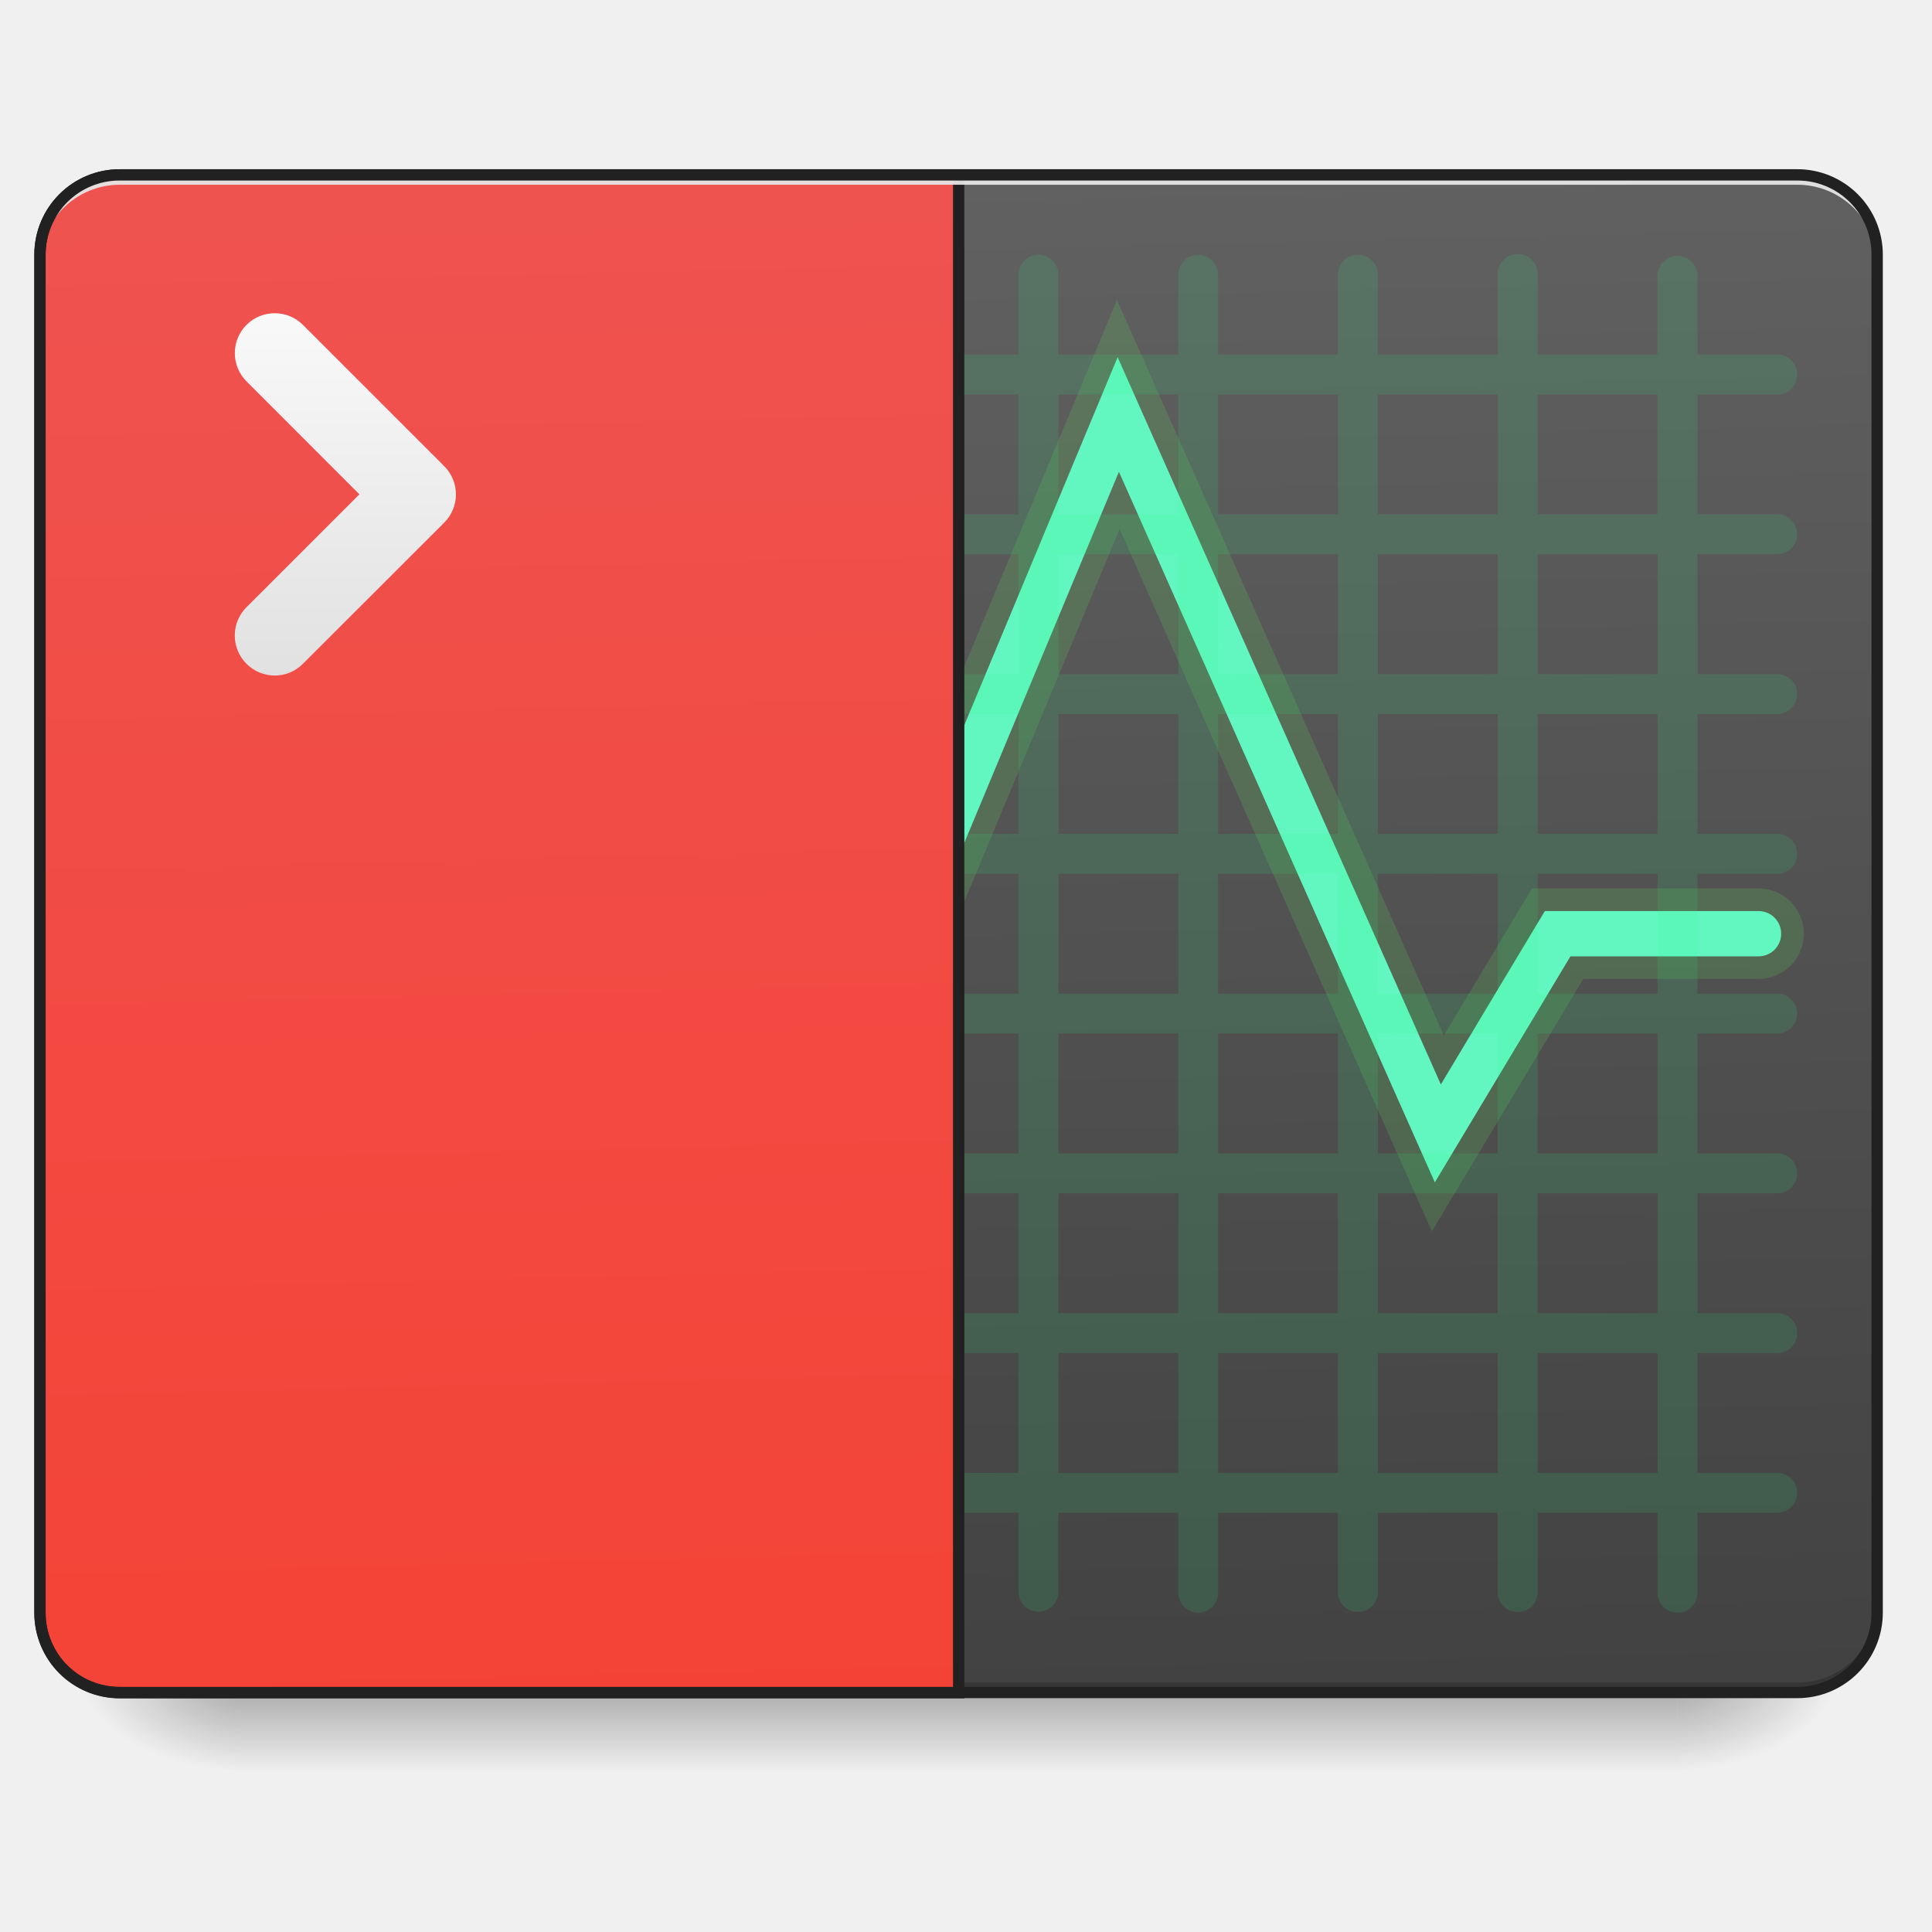
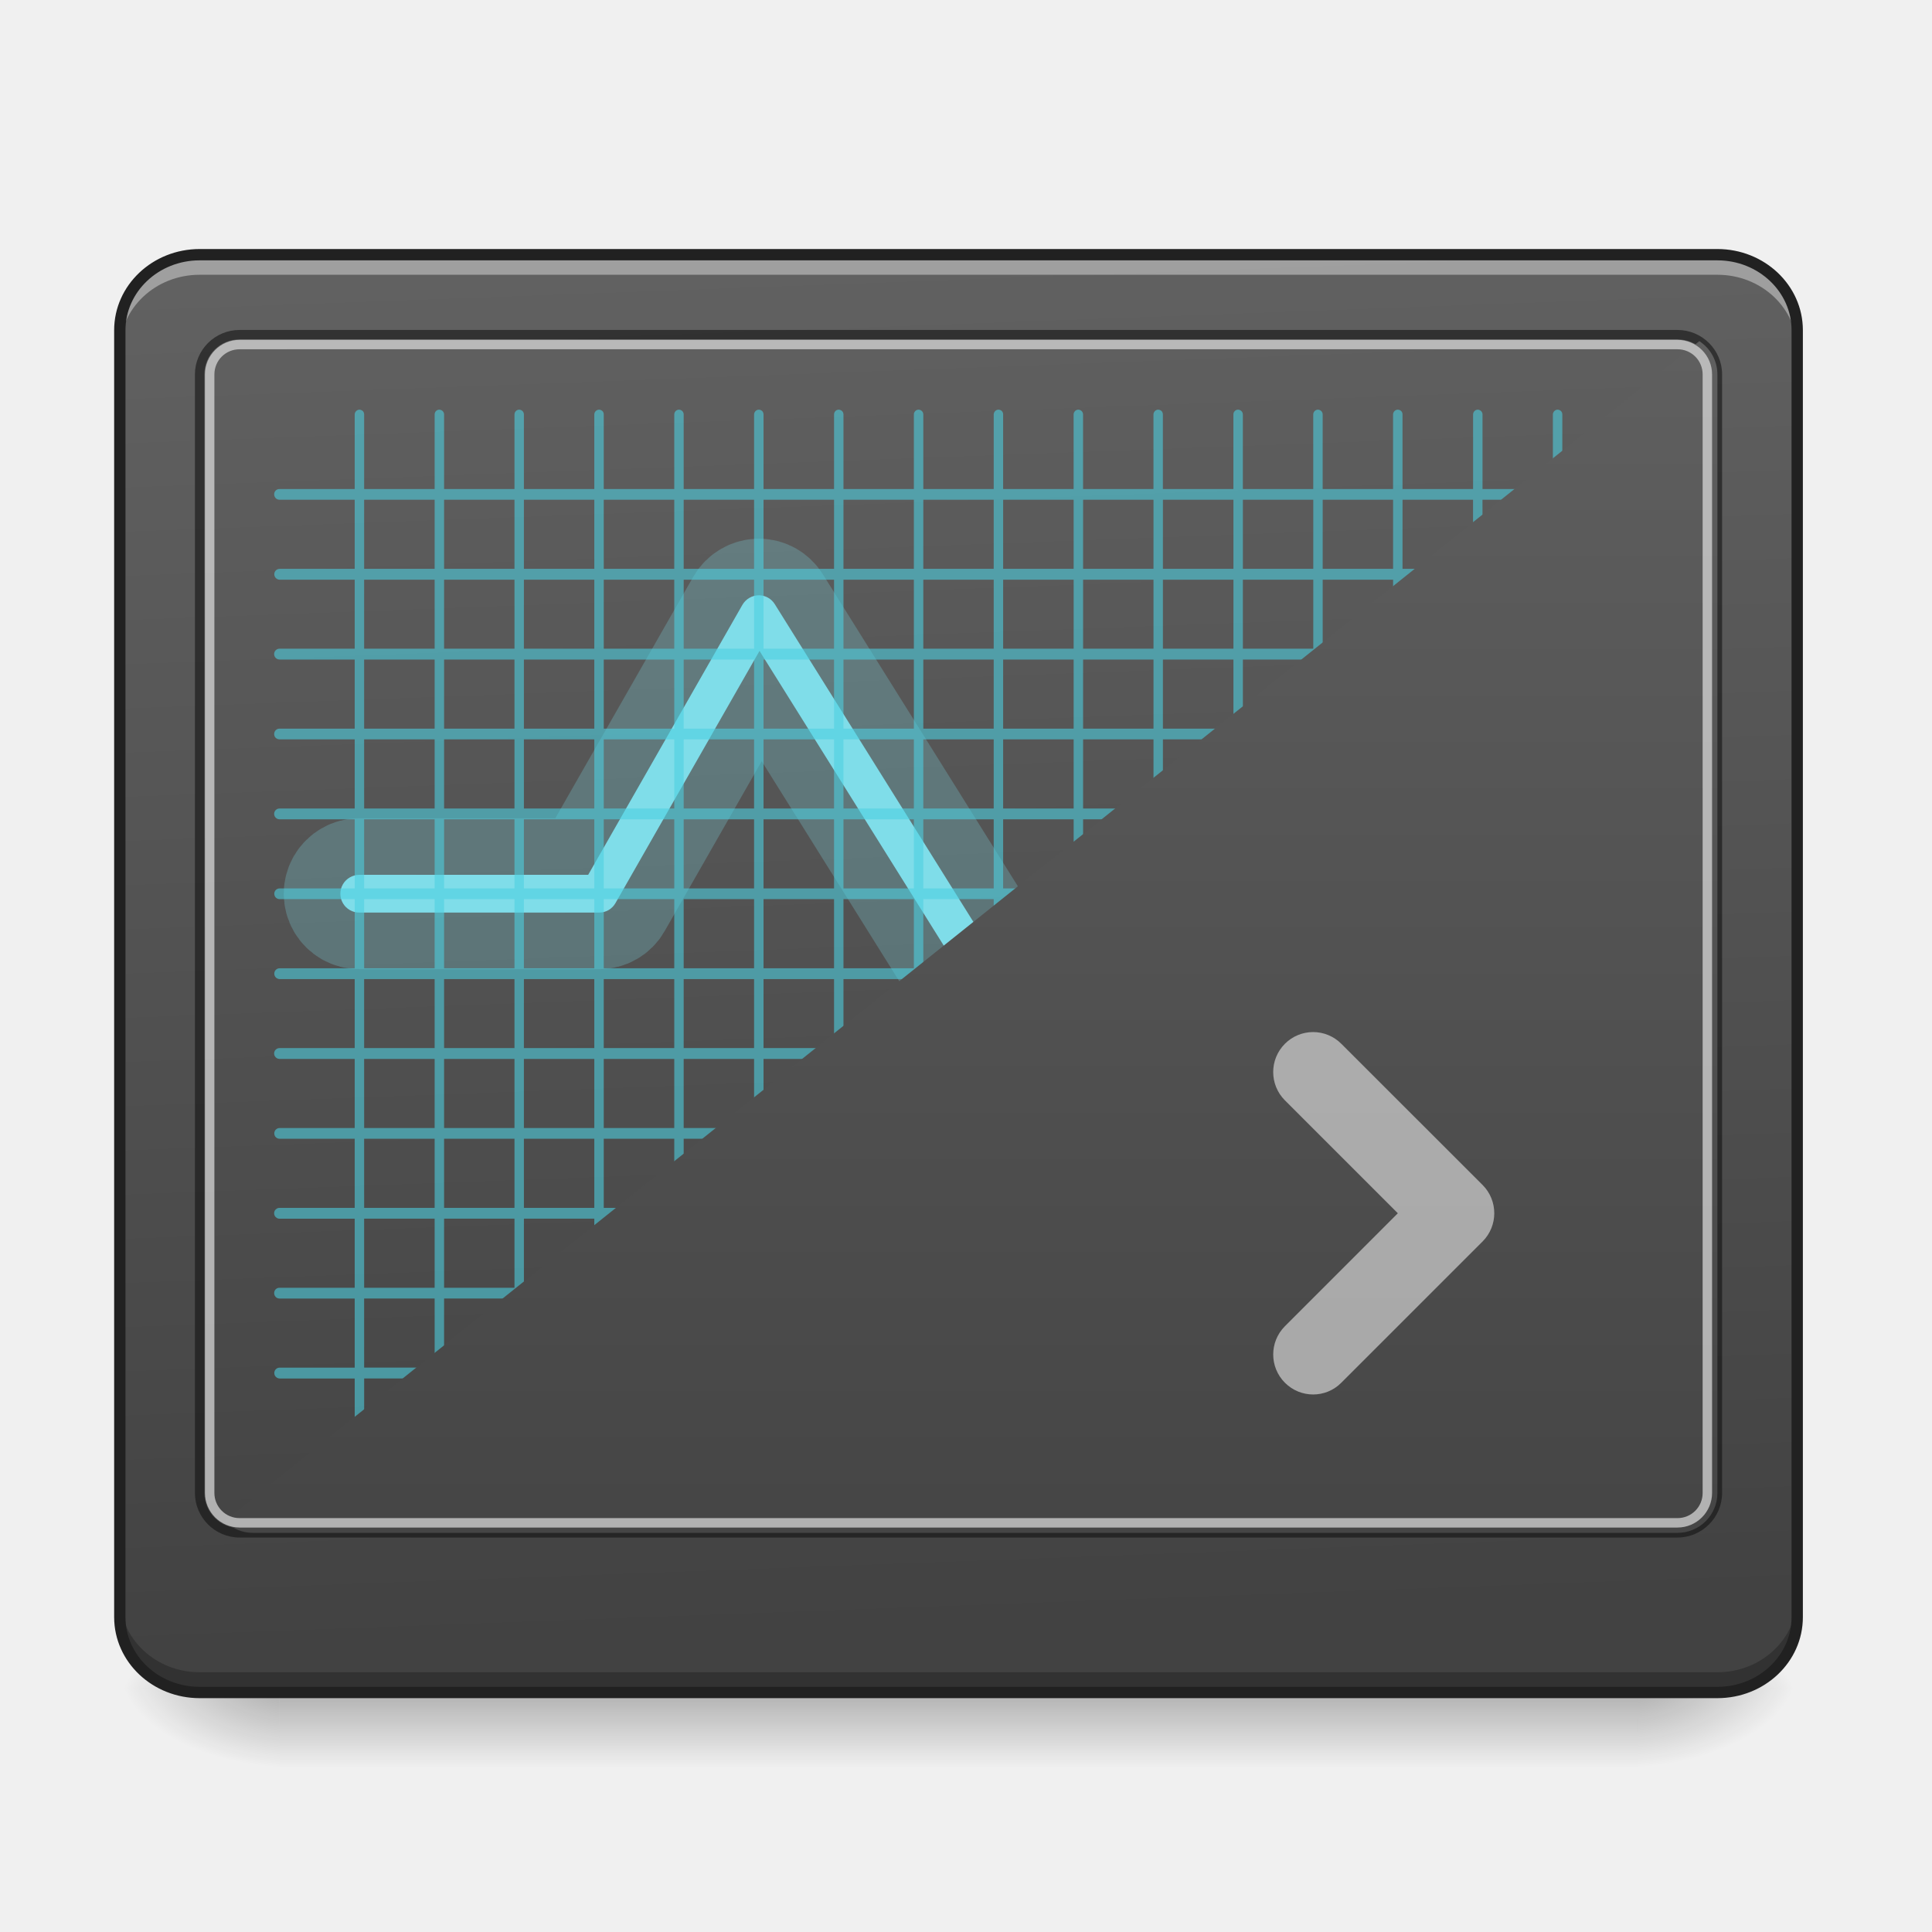
<svg xmlns="http://www.w3.org/2000/svg" width="64pt" height="64pt" viewBox="0 0 64 64">
  <defs>
-     <linearGradient id="a" gradientUnits="userSpaceOnUse" x1="254" y1="233.5" x2="254" y2="254.667" gradientTransform="translate(0 26.878) scale(.12501)">
+     <linearGradient id="a" gradientUnits="userSpaceOnUse" x1="254" y1="233.5" x2="254" y2="254.667" gradientTransform="translate(-1.323 26.73) scale(.12501)">
      <stop offset="0" stop-opacity=".275" />
      <stop offset="1" stop-opacity="0" />
    </linearGradient>
-     <radialGradient id="b" gradientUnits="userSpaceOnUse" cx="450.909" cy="189.579" fx="450.909" fy="189.579" r="21.167" gradientTransform="matrix(0 -.15626 -.28128 0 108.23 127.19)">
+     <radialGradient id="b" gradientUnits="userSpaceOnUse" cx="450.909" cy="189.579" fx="450.909" fy="189.579" r="21.167" gradientTransform="matrix(0 -.15626 -.28128 0 106.907 127.044)">
      <stop offset="0" stop-opacity=".314" />
      <stop offset=".222" stop-opacity=".275" />
      <stop offset="1" stop-opacity="0" />
    </radialGradient>
-     <radialGradient id="c" gradientUnits="userSpaceOnUse" cx="450.909" cy="189.579" fx="450.909" fy="189.579" r="21.167" gradientTransform="matrix(0 .15626 .28128 0 -44.724 -15.055)">
+     <radialGradient id="c" gradientUnits="userSpaceOnUse" cx="450.909" cy="189.579" fx="450.909" fy="189.579" r="21.167" gradientTransform="matrix(0 .15626 .28128 0 -43.401 -15.202)">
      <stop offset="0" stop-opacity=".314" />
      <stop offset=".222" stop-opacity=".275" />
      <stop offset="1" stop-opacity="0" />
    </radialGradient>
-     <radialGradient id="d" gradientUnits="userSpaceOnUse" cx="450.909" cy="189.579" fx="450.909" fy="189.579" r="21.167" gradientTransform="matrix(0 -.15626 .28128 0 -44.724 127.19)">
+     <radialGradient id="d" gradientUnits="userSpaceOnUse" cx="450.909" cy="189.579" fx="450.909" fy="189.579" r="21.167" gradientTransform="matrix(0 -.15626 .28128 0 -43.401 127.044)">
      <stop offset="0" stop-opacity=".314" />
      <stop offset=".222" stop-opacity=".275" />
      <stop offset="1" stop-opacity="0" />
    </radialGradient>
-     <radialGradient id="e" gradientUnits="userSpaceOnUse" cx="450.909" cy="189.579" fx="450.909" fy="189.579" r="21.167" gradientTransform="matrix(0 .15626 -.28128 0 108.23 -15.055)">
+     <radialGradient id="e" gradientUnits="userSpaceOnUse" cx="450.909" cy="189.579" fx="450.909" fy="189.579" r="21.167" gradientTransform="matrix(0 .15626 -.28128 0 106.907 -15.202)">
      <stop offset="0" stop-opacity=".314" />
      <stop offset=".222" stop-opacity=".275" />
      <stop offset="1" stop-opacity="0" />
    </radialGradient>
-     <linearGradient id="f" gradientUnits="userSpaceOnUse" x1="306.917" y1="-25.792" x2="305.955" y2="-141.415" gradientTransform="matrix(.1507 0 0 .43482 -11.708 67.283)">
+     <linearGradient id="f" gradientUnits="userSpaceOnUse" x1="307.627" y1="-22.391" x2="305.955" y2="-141.415" gradientTransform="matrix(.14415 0 0 .38125 -9.818 62.353)">
      <stop offset="0" stop-color="#424242" />
      <stop offset="1" stop-color="#616161" />
    </linearGradient>
-     <linearGradient id="g" gradientUnits="userSpaceOnUse" x1="306.917" y1="-25.792" x2="305.955" y2="-141.415" gradientTransform="matrix(4.55614 0 0 13.14618 -353.973 2034.18)">
-       <stop offset="0" stop-color="#f44336" />
-       <stop offset="1" stop-color="#ef5350" />
-     </linearGradient>
-     <linearGradient id="h" gradientUnits="userSpaceOnUse" x1="105.833" y1="-20.5" x2="105.833" y2="-126.333" gradientTransform="translate(-1.323 25.555) scale(.12501)">
-       <stop offset="0" stop-color="#e0e0e0" />
-       <stop offset="1" stop-color="#fafafa" />
+     <linearGradient id="g" gradientUnits="userSpaceOnUse" x1="307.159" y1=".172" x2="307.159" y2="-149.743" gradientTransform="matrix(.12928 0 0 .31771 -5.309 56.013)">
+       <stop offset="0" stop-color="#424242" />
+       <stop offset="1" stop-color="#616161" />
    </linearGradient>
  </defs>
-   <path d="M7.938 56.066h47.628v2.649H7.937zm0 0" fill="url(#a)" />
-   <path d="M55.566 56.066h5.293v-2.644h-5.293zm0 0" fill="url(#b)" />
-   <path d="M7.938 56.066H2.644v2.649h5.292zm0 0" fill="url(#c)" />
-   <path d="M7.938 56.066H2.644v-2.644h5.292zm0 0" fill="url(#d)" />
-   <path d="M55.566 56.066h5.293v2.649h-5.293zm0 0" fill="url(#e)" />
-   <path d="M3.969 5.793h55.566a2.645 2.645 0 0 1 2.649 2.644v44.985a2.645 2.645 0 0 1-2.649 2.644H3.97a2.644 2.644 0 0 1-2.645-2.644V8.438A2.644 2.644 0 0 1 3.97 5.793zm0 0" fill="url(#f)" />
-   <path d="M3.969 56.066a2.639 2.639 0 0 1-2.645-2.644v-.332a2.64 2.64 0 0 0 2.645 2.648h55.566a2.64 2.64 0 0 0 2.649-2.648v.332a2.64 2.64 0 0 1-2.649 2.644zm0 0" fill-opacity=".196" />
-   <path d="M37.023 11.832l-13.16 31.586-4.816-13.238H6.613a.751.751 0 1 0 0 1.5h11.383l5.77 15.867 13.3-31.918 10.465 23.539 4.492-7.488h6.192a.751.751 0 1 0 0-1.5h-7.04l-3.445 5.742zm0 0" fill-rule="evenodd" fill="#64ffda" stroke-width="1.5" stroke-linecap="round" stroke="#5fd35f" stroke-opacity=".196" />
-   <path d="M7.938 8.438a.66.66 0 0 0-.66.664v2.644h-2.65a.663.663 0 0 0 0 1.324h2.65v3.97h-2.65a.66.66 0 1 0 0 1.32h2.65v3.972h-2.65a.66.66 0 1 0 0 1.32h2.65v3.97h-2.65a.663.663 0 0 0 0 1.323h2.65v3.97h-2.65a.662.662 0 0 0 0 1.323h2.65v3.969h-2.65a.663.663 0 0 0 0 1.324h2.65V43.5h-2.65a.66.66 0 1 0 0 1.32h2.65v3.973h-2.65a.66.66 0 1 0 0 1.32h2.65v2.649a.663.663 0 0 0 1.324 0v-2.649h3.968v2.649a.66.66 0 1 0 1.32 0v-2.649h3.97v2.649a.663.663 0 0 0 1.324 0v-2.649h3.968v2.649a.663.663 0 0 0 1.325 0v-2.649h3.968v2.649a.662.662 0 0 0 1.325 0v-2.649h3.968v2.649a.663.663 0 0 0 1.324 0v-2.649h3.97v2.649a.66.66 0 1 0 1.32 0v-2.649h3.968v2.649a.663.663 0 0 0 1.325 0v-2.649h3.968v2.649a.663.663 0 0 0 1.325 0v-2.649h3.968v2.649a.662.662 0 0 0 1.324 0v-2.649h2.645c.367 0 .66-.293.66-.66a.657.657 0 0 0-.66-.66H56.23V44.82h2.645c.367 0 .66-.293.66-.66a.657.657 0 0 0-.66-.66H56.23v-3.969h2.645a.66.66 0 0 0 .66-.664.657.657 0 0 0-.66-.66H56.23v-3.969h2.645a.66.66 0 0 0 .66-.664.66.66 0 0 0-.66-.66H56.23v-3.969h2.645c.367 0 .66-.293.66-.66a.66.66 0 0 0-.66-.664H56.23v-3.969h2.645c.367 0 .66-.293.66-.66a.657.657 0 0 0-.66-.66H56.23v-3.973h2.645c.367 0 .66-.293.66-.66a.657.657 0 0 0-.66-.66H56.23V13.07h2.645a.66.66 0 0 0 .66-.664.657.657 0 0 0-.66-.66H56.23V9.102a.663.663 0 0 0-1.324 0v2.644h-3.968V9.102a.663.663 0 1 0-1.325 0v2.644h-3.968V9.102a.66.66 0 0 0-.66-.665.664.664 0 0 0-.665.665v2.644h-3.968V9.102a.66.66 0 1 0-1.32 0v2.644h-3.97V9.102a.664.664 0 0 0-.664-.665.66.66 0 0 0-.66.665v2.644H29.77V9.102a.663.663 0 0 0-1.324 0v2.644h-3.97V9.102a.663.663 0 1 0-1.324 0v2.644h-3.968V9.102a.66.66 0 0 0-.66-.665.664.664 0 0 0-.665.665v2.644h-3.968V9.102a.66.66 0 1 0-1.32 0v2.644H8.6V9.102a.664.664 0 0 0-.664-.665zm.664 4.632h3.968v3.97H8.602zm5.289 0h3.968v3.97h-3.968zm5.293 0h3.968v3.97h-3.968zm5.293 0h3.968v3.97h-3.968zm5.293 0h3.968v3.97H29.77zm5.293 0h3.968v3.97h-3.968zm5.289 0h3.968v3.97h-3.968zm5.293 0h3.968v3.97h-3.968zm5.292 0h3.97v3.97h-3.97zM8.602 18.36h3.968v3.972H8.602zm5.289 0h3.968v3.972h-3.968zm5.293 0h3.968v3.972h-3.968zm5.293 0h3.968v3.972h-3.968zm5.293 0h3.968v3.972H29.77zm5.293 0h3.968v3.972h-3.968zm5.289 0h3.968v3.972h-3.968zm5.293 0h3.968v3.972h-3.968zm5.292 0h3.97v3.972h-3.97zM8.602 23.651h3.968v3.97H8.602zm5.289 0h3.968v3.97h-3.968zm5.293 0h3.968v3.97h-3.968zm5.293 0h3.968v3.97h-3.968zm5.293 0h3.968v3.97H29.77zm5.293 0h3.968v3.97h-3.968zm5.289 0h3.968v3.97h-3.968zm5.293 0h3.968v3.97h-3.968zm5.292 0h3.97v3.97h-3.97zM8.602 28.945h3.968v3.97H8.602zm5.289 0h3.968v3.97h-3.968zm5.293 0h3.968v3.97h-3.968zm5.293 0h3.968v3.97h-3.968zm5.293 0h3.968v3.97H29.77zm5.293 0h3.968v3.97h-3.968zm5.289 0h3.968v3.97h-3.968zm5.293 0h3.968v3.97h-3.968zm5.292 0h3.97v3.97h-3.97zM8.602 34.238h3.968v3.969H8.602zm5.289 0h3.968v3.969h-3.968zm5.293 0h3.968v3.969h-3.968zm5.293 0h3.968v3.969h-3.968zm5.293 0h3.968v3.969H29.77zm5.293 0h3.968v3.969h-3.968zm5.289 0h3.968v3.969h-3.968zm5.293 0h3.968v3.969h-3.968zm5.292 0h3.97v3.969h-3.97zM8.602 39.531h3.968V43.5H8.602zm5.289 0h3.968V43.5h-3.968zm5.293 0h3.968V43.5h-3.968zm5.293 0h3.968V43.5h-3.968zm5.293 0h3.968V43.5H29.77zm5.293 0h3.968V43.5h-3.968zm5.289 0h3.968V43.5h-3.968zm5.293 0h3.968V43.5h-3.968zm5.292 0h3.97V43.5h-3.97zm-42.335 5.29h3.968v3.972H8.602zm5.289 0h3.968v3.972h-3.968zm5.293 0h3.968v3.972h-3.968zm5.293 0h3.968v3.972h-3.968zm5.293 0h3.968v3.972H29.77zm5.293 0h3.968v3.972h-3.968zm5.289 0h3.968v3.972h-3.968zm5.293 0h3.968v3.972h-3.968zm5.292 0h3.97v3.972h-3.97zm0 0" fill="#2aff80" fill-opacity=".118" />
-   <path d="M119.989 175.14c-44.288 0-79.953 35.667-79.953 79.954V1615.12c0 44.288 35.665 79.953 79.953 79.953h840.037V175.141zm0 0" transform="scale(.03308)" fill="url(#g)" stroke-width="11.339" stroke-linecap="round" stroke="#212121" />
-   <path d="M3.969 5.793a2.639 2.639 0 0 0-2.645 2.644v.333A2.642 2.642 0 0 1 3.97 6.12h55.566a2.643 2.643 0 0 1 2.649 2.649v-.332a2.64 2.64 0 0 0-2.649-2.645zm0 0" fill="#e6e6e6" fill-opacity=".937" />
-   <path d="M3.969 5.605a2.83 2.83 0 0 0-2.832 2.832v44.985a2.83 2.83 0 0 0 2.832 2.832h55.566a2.832 2.832 0 0 0 2.836-2.832V8.438a2.832 2.832 0 0 0-2.836-2.833zm0 .375h55.566a2.45 2.45 0 0 1 2.461 2.457v44.985a2.447 2.447 0 0 1-2.46 2.457H3.968a2.447 2.447 0 0 1-2.457-2.457V8.438A2.449 2.449 0 0 1 3.969 5.98zm0 0" fill="#212121" />
-   <path d="M10.035 10.762a1.325 1.325 0 0 0-1.87 0 1.325 1.325 0 0 0 0 1.87l3.741 3.743-3.742 3.742a1.325 1.325 0 0 0 0 1.871c.52.52 1.356.52 1.871 0l4.68-4.675a1.32 1.32 0 0 0 0-1.871zm0 0" fill="url(#h)" />
+   <path d="M9.262 56.066h44.984v2.5H9.262zm0 0" fill="url(#a)" />
+   <path d="M54.246 55.922h5.29v-2.649h-5.29zm0 0" fill="url(#b)" />
+   <path d="M9.262 55.922H3.969v2.644h5.293zm0 0" fill="url(#c)" />
+   <path d="M9.262 55.922H3.969v-2.649h5.293zm0 0" fill="url(#d)" />
+   <path d="M54.246 55.922h5.29v2.644h-5.29zm0 0" fill="url(#e)" />
+   <path d="M6.613 8.438h50.278c1.46 0 2.644 1.12 2.644 2.5V53.57c0 1.38-1.183 2.496-2.644 2.496H6.613c-1.46 0-2.644-1.117-2.644-2.496V10.937c0-1.378 1.183-2.5 2.644-2.5zm0 0" fill="url(#f)" />
+   <path d="M6.613 8.438c-1.465 0-2.644 1.117-2.644 2.5v.66c0-1.383 1.18-2.496 2.644-2.496h50.278c1.464 0 2.644 1.113 2.644 2.496v-.66c0-1.383-1.18-2.5-2.644-2.5zm0 0" fill="#fff" fill-opacity=".392" />
+   <path d="M6.613 56.055c-1.465 0-2.644-1.114-2.644-2.5v-.66c0 1.382 1.18 2.5 2.644 2.5h50.278c1.464 0 2.644-1.118 2.644-2.5v.66c0 1.386-1.18 2.5-2.644 2.5zm0 0" fill-opacity=".235" />
+   <path d="M7.938 10.93c-.817 0-1.481.66-1.481 1.476v37.047c0 .817.664 1.48 1.48 1.48h47.63c.816 0 1.48-.663 1.48-1.48V12.406c0-.816-.664-1.476-1.48-1.476zm0 .312h47.628c.653 0 1.168.516 1.168 1.164v37.047c0 .649-.515 1.168-1.168 1.168H7.937c-.648 0-1.167-.52-1.167-1.168V12.406c0-.648.52-1.164 1.168-1.164zm0 0" fill="#111" fill-opacity=".588" />
+   <path d="M25.145 19.719a.638.638 0 0 0-.551.316l-5.11 8.945h-7.578a.633.633 0 0 0-.547.313.624.624 0 0 0 .547.937h7.938a.617.617 0 0 0 .543-.312l4.773-8.356 12.68 20.282a.617.617 0 0 0 1.047.015L46.64 30.23h4.957a.623.623 0 0 0 .55-.937.634.634 0 0 0-.55-.313h-5.293a.626.626 0 0 0-.52.282l-7.398 11.101-12.719-20.347a.624.624 0 0 0-.523-.297zm0 0" fill="#80deea" stroke-width="3.75" stroke-linecap="round" stroke-linejoin="round" stroke="#80deea" stroke-opacity=".255" />
+   <path d="M11.906 13.57a.163.163 0 0 0-.156.16v2.47H9.262a.168.168 0 0 0-.157.085.184.184 0 0 0 0 .18c.032.058.09.09.157.09h2.488v2.289H9.262a.178.178 0 0 0-.176.18c0 .097.078.175.176.18h2.488v2.284H9.262a.179.179 0 0 0-.157.27c.032.055.09.09.157.09h2.488v2.289H9.262a.171.171 0 0 0-.157.09.184.184 0 0 0 0 .18c.032.054.09.085.157.085h2.488v2.29H9.262a.179.179 0 0 0-.157.269c.032.054.09.09.157.09h2.488v2.289H9.262a.175.175 0 0 0-.176.175c0 .102.078.18.176.18h2.488v2.29H9.262a.178.178 0 0 0-.176.179c0 .098.078.176.176.18h2.488v2.285H9.262a.179.179 0 0 0-.157.27c.032.054.09.09.157.09h2.488v2.288H9.262a.178.178 0 0 0-.176.18c0 .098.078.176.176.176h2.488v2.289H9.262a.179.179 0 0 0-.157.27c.032.054.09.09.157.09h2.488v2.288H9.262a.168.168 0 0 0-.157.086.184.184 0 0 0 0 .18c.032.058.09.09.157.09h2.488v2.289H9.262a.178.178 0 0 0-.176.18c0 .097.078.175.176.18h2.488v2.464c0 .059.031.11.078.137.05.027.11.027.156 0a.15.15 0 0 0 .079-.137v-2.465h2.335v2.465c0 .059.028.11.079.137a.159.159 0 0 0 .156 0 .158.158 0 0 0 .078-.137v-2.465h2.332v2.465c0 .059.031.11.078.137a.16.16 0 0 0 .156 0 .15.15 0 0 0 .078-.137v-2.465h2.332v2.465c0 .059.032.11.079.137.05.027.109.027.16 0a.147.147 0 0 0 .074-.137v-2.465h2.336v2.465c0 .059.027.11.078.137a.16.16 0 0 0 .156 0 .158.158 0 0 0 .078-.137v-2.465h2.332v2.465c0 .059.032.11.079.137.05.027.109.027.156 0a.15.15 0 0 0 .078-.137v-2.465h2.336v2.465c0 .059.027.11.078.137a.159.159 0 0 0 .156 0 .158.158 0 0 0 .078-.137v-2.465h2.332v2.465c0 .059.028.11.079.137a.16.16 0 0 0 .156 0 .15.15 0 0 0 .078-.137v-2.465h2.332v2.465c0 .059.031.11.078.137.05.027.11.027.16 0a.147.147 0 0 0 .074-.137v-2.465h2.336v2.465c0 .059.028.11.079.137a.16.16 0 0 0 .156 0 .158.158 0 0 0 .078-.137v-2.465h2.332v2.465c0 .059.031.11.078.137.05.027.11.027.156 0a.15.15 0 0 0 .078-.137v-2.465h2.336v2.465c0 .059.028.11.078.137a.159.159 0 0 0 .157 0 .158.158 0 0 0 .078-.137v-2.465h2.332v2.465c0 .059.027.11.078.137a.16.16 0 0 0 .156 0 .15.15 0 0 0 .078-.137v-2.465h2.332v2.465c0 .059.032.11.079.137.05.027.109.027.16 0a.147.147 0 0 0 .074-.137v-2.465h2.336v2.465c0 .059.027.11.078.137a.16.16 0 0 0 .156 0 .158.158 0 0 0 .078-.137v-2.465h2.332v2.465c0 .059.032.11.079.137.05.027.109.027.156 0a.15.15 0 0 0 .078-.137v-2.465h2.492a.181.181 0 0 0 .176-.18.178.178 0 0 0-.176-.18h-2.492v-2.288h2.492a.18.18 0 0 0 .156-.09.184.184 0 0 0 0-.18.176.176 0 0 0-.156-.086h-2.492v-2.289h2.492a.189.189 0 0 0 .156-.09.184.184 0 0 0 0-.18.189.189 0 0 0-.156-.09h-2.492v-2.288h2.492a.175.175 0 0 0 .176-.176.178.178 0 0 0-.176-.18h-2.492v-2.289h2.492a.189.189 0 0 0 .156-.09.184.184 0 0 0 0-.18.189.189 0 0 0-.156-.09h-2.492v-2.284h2.492a.181.181 0 0 0 .176-.18.178.178 0 0 0-.176-.18h-2.492v-2.289h2.492a.176.176 0 0 0 .176-.18.175.175 0 0 0-.176-.175h-2.492v-2.29h2.492a.189.189 0 0 0 .156-.09.184.184 0 0 0 0-.179.189.189 0 0 0-.156-.09h-2.492v-2.289h2.492a.185.185 0 0 0 .156-.086.184.184 0 0 0 0-.18.18.18 0 0 0-.156-.09h-2.492v-2.288h2.492a.189.189 0 0 0 .156-.09.184.184 0 0 0 0-.18.189.189 0 0 0-.156-.09h-2.492v-2.285h2.492a.181.181 0 0 0 .176-.18.178.178 0 0 0-.176-.18h-2.492v-2.288h2.492a.18.18 0 0 0 .156-.09.184.184 0 0 0 0-.18.176.176 0 0 0-.156-.086h-2.492V13.73a.17.17 0 0 0-.043-.113.183.183 0 0 0-.113-.047.163.163 0 0 0-.157.16v2.47H49.11v-2.47a.156.156 0 0 0-.047-.113.174.174 0 0 0-.113-.047.16.16 0 0 0-.152.16v2.47H46.46v-2.47a.153.153 0 0 0-.043-.113.174.174 0 0 0-.113-.047.163.163 0 0 0-.157.16v2.47h-2.332v-2.47a.156.156 0 0 0-.046-.113.166.166 0 0 0-.114-.047.16.16 0 0 0-.152.16v2.47h-2.332v-2.47a.156.156 0 0 0-.047-.113.174.174 0 0 0-.113-.047.157.157 0 0 0-.153.16v2.47h-2.336v-2.47a.17.17 0 0 0-.043-.113.183.183 0 0 0-.113-.047.163.163 0 0 0-.156.16v2.47h-2.332v-2.47a.156.156 0 0 0-.047-.113.174.174 0 0 0-.113-.047.16.16 0 0 0-.153.16v2.47H33.23v-2.47a.153.153 0 0 0-.042-.113.174.174 0 0 0-.114-.047.163.163 0 0 0-.156.16v2.47h-2.332v-2.47a.156.156 0 0 0-.047-.113.166.166 0 0 0-.113-.047.16.16 0 0 0-.153.16v2.47h-2.332v-2.47a.156.156 0 0 0-.046-.113.174.174 0 0 0-.114-.047.157.157 0 0 0-.152.16v2.47h-2.336v-2.47a.17.17 0 0 0-.043-.113.183.183 0 0 0-.113-.047.163.163 0 0 0-.157.16v2.47h-2.332v-2.47a.156.156 0 0 0-.046-.113.166.166 0 0 0-.114-.047.16.16 0 0 0-.152.16v2.47H20v-2.47a.153.153 0 0 0-.043-.113.174.174 0 0 0-.113-.047.163.163 0 0 0-.157.16v2.47h-2.332v-2.47a.156.156 0 0 0-.046-.113.166.166 0 0 0-.114-.047.16.16 0 0 0-.152.16v2.47h-2.332v-2.47a.156.156 0 0 0-.047-.113.174.174 0 0 0-.113-.047.157.157 0 0 0-.153.16v2.47h-2.335v-2.47a.17.17 0 0 0-.043-.113.183.183 0 0 0-.114-.047zm.156 2.985h2.336v2.289h-2.335zm2.649 0h2.332v2.289h-2.332zm2.644 0h2.332v2.289h-2.332zm2.645 0h2.336v2.289H20zm2.648 0h2.332v2.289h-2.332zm2.645 0h2.336v2.289h-2.336zm2.648 0h2.332v2.289h-2.332zm2.645 0h2.332v2.289h-2.332zm2.644 0h2.336v2.289H33.23zm2.649 0h2.332v2.289h-2.332zm2.644 0h2.336v2.289h-2.336zm2.649 0h2.332v2.289h-2.332zm2.644 0h2.332v2.289h-2.332zm2.645 0h2.336v2.289H46.46zm2.648 0h2.332v2.289H49.11zm-37.047 2.648h2.336v2.285h-2.335zm2.649 0h2.332v2.285h-2.332zm2.644 0h2.332v2.285h-2.332zm2.645 0h2.336v2.285H20zm2.648 0h2.332v2.285h-2.332zm2.645 0h2.336v2.285h-2.336zm2.648 0h2.332v2.285h-2.332zm2.645 0h2.332v2.285h-2.332zm2.644 0h2.336v2.285H33.23zm2.649 0h2.332v2.285h-2.332zm2.644 0h2.336v2.285h-2.336zm2.649 0h2.332v2.285h-2.332zm2.644 0h2.332v2.285h-2.332zm2.645 0h2.336v2.285H46.46zm2.648 0h2.332v2.285H49.11zm-37.047 2.645h2.336v2.289h-2.335zm2.649 0h2.332v2.289h-2.332zm2.644 0h2.332v2.289h-2.332zm2.645 0h2.336v2.289H20zm2.648 0h2.332v2.289h-2.332zm2.645 0h2.336v2.289h-2.336zm2.648 0h2.332v2.289h-2.332zm2.645 0h2.332v2.289h-2.332zm2.644 0h2.336v2.289H33.23zm2.649 0h2.332v2.289h-2.332zm2.644 0h2.336v2.289h-2.336zm2.649 0h2.332v2.289h-2.332zm2.644 0h2.332v2.289h-2.332zm2.645 0h2.336v2.289H46.46zm2.648 0h2.332v2.289H49.11zm-37.047 2.644h2.336v2.29h-2.335zm2.649 0h2.332v2.29h-2.332zm2.644 0h2.332v2.29h-2.332zm2.645 0h2.336v2.29H20zm2.648 0h2.332v2.29h-2.332zm2.645 0h2.336v2.29h-2.336zm2.648 0h2.332v2.29h-2.332zm2.645 0h2.332v2.29h-2.332zm2.644 0h2.336v2.29H33.23zm2.649 0h2.332v2.29h-2.332zm2.644 0h2.336v2.29h-2.336zm2.649 0h2.332v2.29h-2.332zm2.644 0h2.332v2.29h-2.332zm2.645 0h2.336v2.29H46.46zm2.648 0h2.332v2.29H49.11zm-37.047 2.649h2.336v2.289h-2.335zm2.649 0h2.332v2.289h-2.332zm2.644 0h2.332v2.289h-2.332zm2.645 0h2.336v2.289H20zm2.648 0h2.332v2.289h-2.332zm2.645 0h2.336v2.289h-2.336zm2.648 0h2.332v2.289h-2.332zm2.645 0h2.332v2.289h-2.332zm2.644 0h2.336v2.289H33.23zm2.649 0h2.332v2.289h-2.332zm2.644 0h2.336v2.289h-2.336zm2.649 0h2.332v2.289h-2.332zm2.644 0h2.332v2.289h-2.332zm2.645 0h2.336v2.289H46.46zm2.648 0h2.332v2.289H49.11zm-37.047 2.644h2.336v2.29h-2.335zm2.649 0h2.332v2.29h-2.332zm2.644 0h2.332v2.29h-2.332zm2.645 0h2.336v2.29H20zm2.648 0h2.332v2.29h-2.332zm2.645 0h2.336v2.29h-2.336zm2.648 0h2.332v2.29h-2.332zm2.645 0h2.332v2.29h-2.332zm2.644 0h2.336v2.29H33.23zm2.649 0h2.332v2.29h-2.332zm2.644 0h2.336v2.29h-2.336zm2.649 0h2.332v2.29h-2.332zm2.644 0h2.332v2.29h-2.332zm2.645 0h2.336v2.29H46.46zm2.648 0h2.332v2.29H49.11zm-37.047 2.649h2.336v2.285h-2.335zm2.649 0h2.332v2.285h-2.332zm2.644 0h2.332v2.285h-2.332zm2.645 0h2.336v2.285H20zm2.648 0h2.332v2.285h-2.332zm2.645 0h2.336v2.285h-2.336zm2.648 0h2.332v2.285h-2.332zm2.645 0h2.332v2.285h-2.332zm2.644 0h2.336v2.285H33.23zm2.649 0h2.332v2.285h-2.332zm2.644 0h2.336v2.285h-2.336zm2.649 0h2.332v2.285h-2.332zm2.644 0h2.332v2.285h-2.332zm2.645 0h2.336v2.285H46.46zm2.648 0h2.332v2.285H49.11zm-37.047 2.644h2.336v2.29h-2.335zm2.649 0h2.332v2.29h-2.332zm2.644 0h2.332v2.29h-2.332zm2.645 0h2.336v2.29H20zm2.648 0h2.332v2.29h-2.332zm2.645 0h2.336v2.29h-2.336zm2.648 0h2.332v2.29h-2.332zm2.645 0h2.332v2.29h-2.332zm2.644 0h2.336v2.29H33.23zm2.649 0h2.332v2.29h-2.332zm2.644 0h2.336v2.29h-2.336zm2.649 0h2.332v2.29h-2.332zm2.644 0h2.332v2.29h-2.332zm2.645 0h2.336v2.29H46.46zm2.648 0h2.332v2.29H49.11zm-37.047 2.645h2.336v2.289h-2.335zm2.649 0h2.332v2.289h-2.332zm2.644 0h2.332v2.289h-2.332zm2.645 0h2.336v2.289H20zm2.648 0h2.332v2.289h-2.332zm2.645 0h2.336v2.289h-2.336zm2.648 0h2.332v2.289h-2.332zm2.645 0h2.332v2.289h-2.332zm2.644 0h2.336v2.289H33.23zm2.649 0h2.332v2.289h-2.332zm2.644 0h2.336v2.289h-2.336zm2.649 0h2.332v2.289h-2.332zm2.644 0h2.332v2.289h-2.332zm2.645 0h2.336v2.289H46.46zm2.648 0h2.332v2.289H49.11zM12.062 40.37h2.336v2.29h-2.335zm2.649 0h2.332v2.29h-2.332zm2.644 0h2.332v2.29h-2.332zm2.645 0h2.336v2.29H20zm2.648 0h2.332v2.29h-2.332zm2.645 0h2.336v2.29h-2.336zm2.648 0h2.332v2.29h-2.332zm2.645 0h2.332v2.29h-2.332zm2.644 0h2.336v2.29H33.23zm2.649 0h2.332v2.29h-2.332zm2.644 0h2.336v2.29h-2.336zm2.649 0h2.332v2.29h-2.332zm2.644 0h2.332v2.29h-2.332zm2.645 0h2.336v2.29H46.46zm2.648 0h2.332v2.29H49.11zm-37.047 2.645h2.336v2.289h-2.335zm2.649 0h2.332v2.289h-2.332zm2.644 0h2.332v2.289h-2.332zm2.645 0h2.336v2.289H20zm2.648 0h2.332v2.289h-2.332zm2.645 0h2.336v2.289h-2.336zm2.648 0h2.332v2.289h-2.332zm2.645 0h2.332v2.289h-2.332zm2.644 0h2.336v2.289H33.23zm2.649 0h2.332v2.289h-2.332zm2.644 0h2.336v2.289h-2.336zm2.649 0h2.332v2.289h-2.332zm2.644 0h2.332v2.289h-2.332zm2.645 0h2.336v2.289H46.46zm2.648 0h2.332v2.289H49.11zm0 0" fill="#4dd0e1" fill-opacity=".588" />
+   <path d="M56.293 11.3L7.438 50.384c.238.242.57.394.94.394h47.188a1.32 1.32 0 0 0 1.325-1.324V12.406c0-.465-.239-.87-.598-1.105zm0 0" fill="url(#g)" />
+   <path d="M7.938 11.258a1.15 1.15 0 0 0-1.149 1.148v37.047a1.15 1.15 0 0 0 1.149 1.149h47.628c.637 0 1.149-.516 1.149-1.149V12.406c0-.633-.512-1.148-1.149-1.148zm0 .312h47.628a.83.83 0 0 1 .836.836v37.047a.83.83 0 0 1-.836.836H7.937a.832.832 0 0 1-.835-.836V12.406c0-.465.37-.836.835-.836zm0 0" fill="#dedede" fill-opacity=".706" />
+   <path d="M6.613 8.437h50.278c1.46 0 2.644 1.122 2.644 2.5V53.57c0 1.38-1.183 2.496-2.644 2.496H6.613c-1.46 0-2.644-1.117-2.644-2.496V10.937c0-1.378 1.183-2.5 2.644-2.5zm0 0" fill="none" stroke-width=".375" stroke-linecap="round" stroke="#212121" />
+   <path d="M44.434 34.578a1.318 1.318 0 0 0-1.871 0 1.325 1.325 0 0 0 0 1.871l3.742 3.742-3.742 3.743a1.325 1.325 0 0 0 0 1.87c.519.52 1.355.52 1.87 0l4.68-4.679a1.325 1.325 0 0 0 0-1.871zm0 0" fill="#ececec" fill-opacity=".588" />
</svg>
